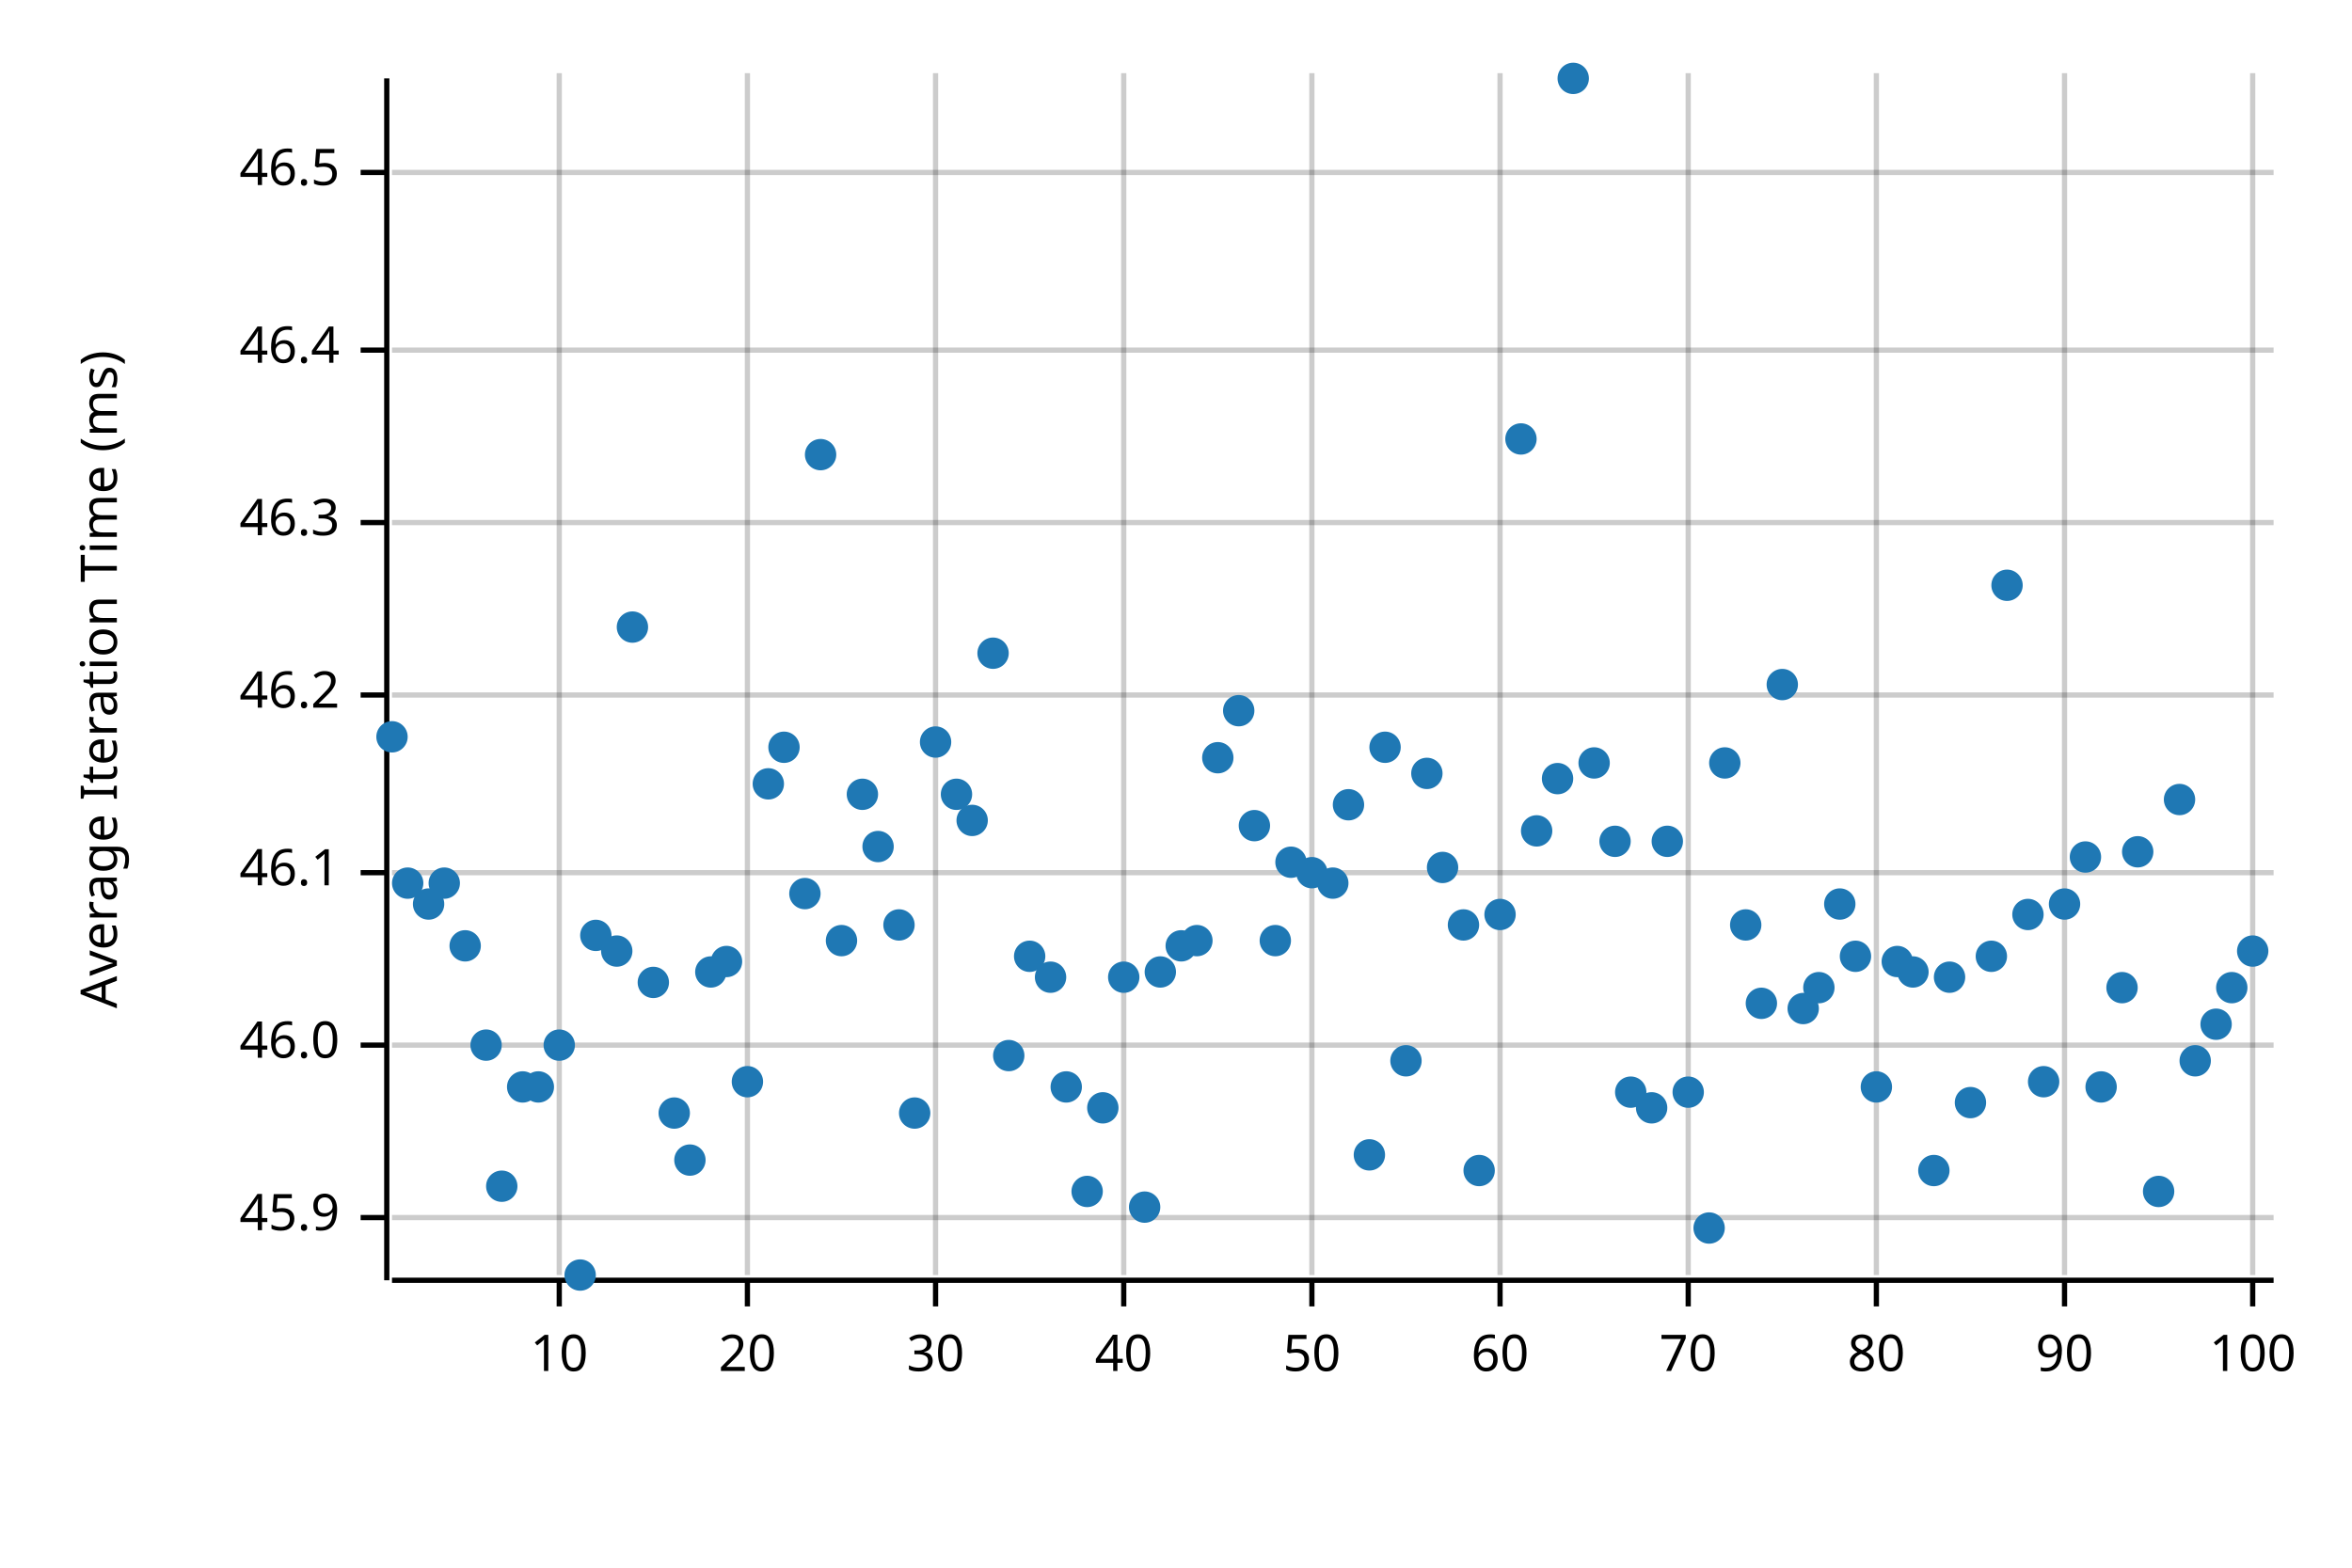
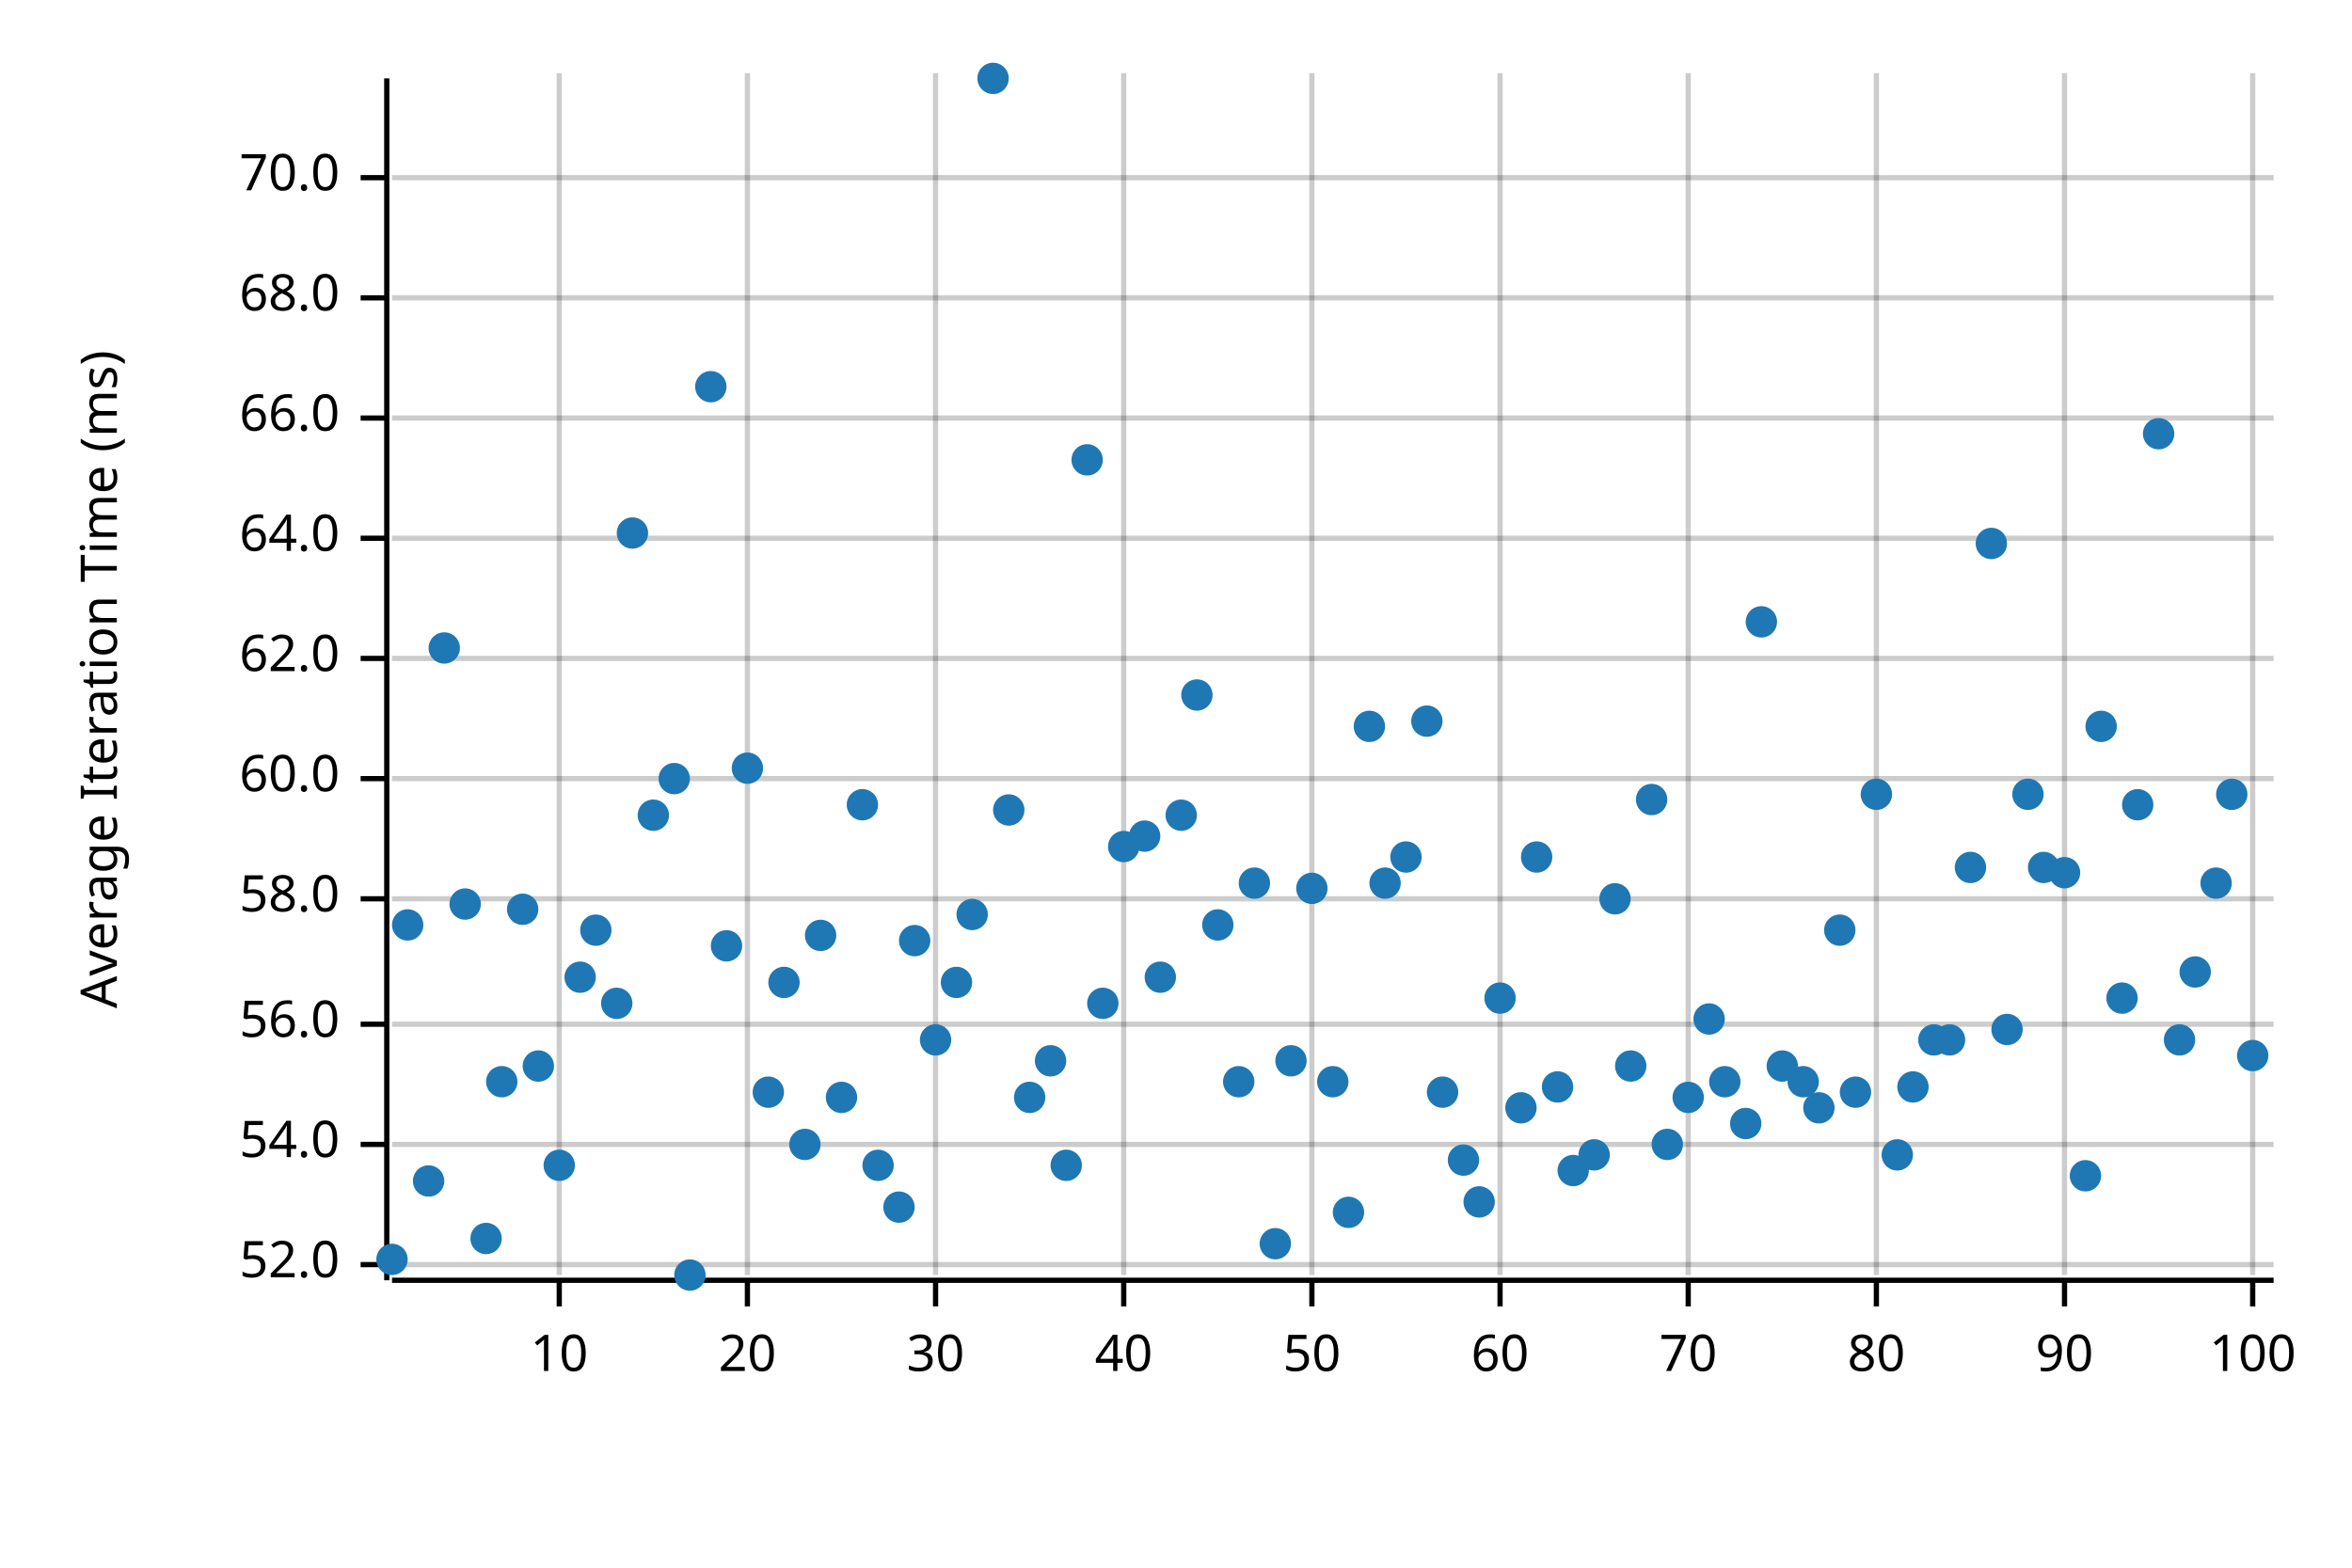
<svg xmlns="http://www.w3.org/2000/svg" width="450" height="300" viewBox="0 0 450 300">
  <text x="15" y="130" dy="0.76em" text-anchor="middle" font-family="sans-serif" font-size="9.677" opacity="1" fill="#000000" transform="rotate(270, 15, 130)">
Average Iteration Time (ms)
</text>
  <line opacity="0.2" stroke="#000000" stroke-width="1" x1="107" y1="244" x2="107" y2="14" />
  <line opacity="0.2" stroke="#000000" stroke-width="1" x1="143" y1="244" x2="143" y2="14" />
  <line opacity="0.2" stroke="#000000" stroke-width="1" x1="179" y1="244" x2="179" y2="14" />
  <line opacity="0.2" stroke="#000000" stroke-width="1" x1="215" y1="244" x2="215" y2="14" />
  <line opacity="0.2" stroke="#000000" stroke-width="1" x1="251" y1="244" x2="251" y2="14" />
  <line opacity="0.2" stroke="#000000" stroke-width="1" x1="287" y1="244" x2="287" y2="14" />
  <line opacity="0.2" stroke="#000000" stroke-width="1" x1="323" y1="244" x2="323" y2="14" />
  <line opacity="0.2" stroke="#000000" stroke-width="1" x1="359" y1="244" x2="359" y2="14" />
  <line opacity="0.2" stroke="#000000" stroke-width="1" x1="395" y1="244" x2="395" y2="14" />
  <line opacity="0.2" stroke="#000000" stroke-width="1" x1="431" y1="244" x2="431" y2="14" />
-   <line opacity="0.2" stroke="#000000" stroke-width="1" x1="75" y1="233" x2="435" y2="233" />
-   <line opacity="0.2" stroke="#000000" stroke-width="1" x1="75" y1="200" x2="435" y2="200" />
-   <line opacity="0.2" stroke="#000000" stroke-width="1" x1="75" y1="167" x2="435" y2="167" />
-   <line opacity="0.2" stroke="#000000" stroke-width="1" x1="75" y1="133" x2="435" y2="133" />
-   <line opacity="0.2" stroke="#000000" stroke-width="1" x1="75" y1="100" x2="435" y2="100" />
-   <line opacity="0.2" stroke="#000000" stroke-width="1" x1="75" y1="67" x2="435" y2="67" />
-   <line opacity="0.2" stroke="#000000" stroke-width="1" x1="75" y1="33" x2="435" y2="33" />
+   <line opacity="0.2" stroke="#000000" stroke-width="1" x1="75" y1="242" x2="435" y2="242" />
+   <line opacity="0.2" stroke="#000000" stroke-width="1" x1="75" y1="219" x2="435" y2="219" />
+   <line opacity="0.2" stroke="#000000" stroke-width="1" x1="75" y1="196" x2="435" y2="196" />
+   <line opacity="0.2" stroke="#000000" stroke-width="1" x1="75" y1="172" x2="435" y2="172" />
+   <line opacity="0.2" stroke="#000000" stroke-width="1" x1="75" y1="149" x2="435" y2="149" />
+   <line opacity="0.2" stroke="#000000" stroke-width="1" x1="75" y1="126" x2="435" y2="126" />
+   <line opacity="0.2" stroke="#000000" stroke-width="1" x1="75" y1="103" x2="435" y2="103" />
+   <line opacity="0.2" stroke="#000000" stroke-width="1" x1="75" y1="80" x2="435" y2="80" />
+   <line opacity="0.2" stroke="#000000" stroke-width="1" x1="75" y1="57" x2="435" y2="57" />
+   <line opacity="0.2" stroke="#000000" stroke-width="1" x1="75" y1="34" x2="435" y2="34" />
  <polyline fill="none" opacity="1" stroke="#000000" stroke-width="1" points="74,15 74,245 " />
-   <text x="65" y="233" dy="0.5ex" text-anchor="end" font-family="sans-serif" font-size="9.677" opacity="1" fill="#000000">
- 45.9
- </text>
-   <polyline fill="none" opacity="1" stroke="#000000" stroke-width="1" points="69,233 74,233 " />
-   <text x="65" y="200" dy="0.5ex" text-anchor="end" font-family="sans-serif" font-size="9.677" opacity="1" fill="#000000">
- 46.0
- </text>
-   <polyline fill="none" opacity="1" stroke="#000000" stroke-width="1" points="69,200 74,200 " />
-   <text x="65" y="167" dy="0.5ex" text-anchor="end" font-family="sans-serif" font-size="9.677" opacity="1" fill="#000000">
- 46.1
- </text>
-   <polyline fill="none" opacity="1" stroke="#000000" stroke-width="1" points="69,167 74,167 " />
-   <text x="65" y="133" dy="0.5ex" text-anchor="end" font-family="sans-serif" font-size="9.677" opacity="1" fill="#000000">
- 46.2
- </text>
-   <polyline fill="none" opacity="1" stroke="#000000" stroke-width="1" points="69,133 74,133 " />
-   <text x="65" y="100" dy="0.5ex" text-anchor="end" font-family="sans-serif" font-size="9.677" opacity="1" fill="#000000">
- 46.3
- </text>
-   <polyline fill="none" opacity="1" stroke="#000000" stroke-width="1" points="69,100 74,100 " />
-   <text x="65" y="67" dy="0.5ex" text-anchor="end" font-family="sans-serif" font-size="9.677" opacity="1" fill="#000000">
- 46.4
- </text>
-   <polyline fill="none" opacity="1" stroke="#000000" stroke-width="1" points="69,67 74,67 " />
-   <text x="65" y="33" dy="0.5ex" text-anchor="end" font-family="sans-serif" font-size="9.677" opacity="1" fill="#000000">
- 46.5
- </text>
-   <polyline fill="none" opacity="1" stroke="#000000" stroke-width="1" points="69,33 74,33 " />
+   <text x="65" y="242" dy="0.5ex" text-anchor="end" font-family="sans-serif" font-size="9.677" opacity="1" fill="#000000">
+ 52.0
+ </text>
+   <polyline fill="none" opacity="1" stroke="#000000" stroke-width="1" points="69,242 74,242 " />
+   <text x="65" y="219" dy="0.5ex" text-anchor="end" font-family="sans-serif" font-size="9.677" opacity="1" fill="#000000">
+ 54.0
+ </text>
+   <polyline fill="none" opacity="1" stroke="#000000" stroke-width="1" points="69,219 74,219 " />
+   <text x="65" y="196" dy="0.5ex" text-anchor="end" font-family="sans-serif" font-size="9.677" opacity="1" fill="#000000">
+ 56.0
+ </text>
+   <polyline fill="none" opacity="1" stroke="#000000" stroke-width="1" points="69,196 74,196 " />
+   <text x="65" y="172" dy="0.5ex" text-anchor="end" font-family="sans-serif" font-size="9.677" opacity="1" fill="#000000">
+ 58.0
+ </text>
+   <polyline fill="none" opacity="1" stroke="#000000" stroke-width="1" points="69,172 74,172 " />
+   <text x="65" y="149" dy="0.5ex" text-anchor="end" font-family="sans-serif" font-size="9.677" opacity="1" fill="#000000">
+ 60.0
+ </text>
+   <polyline fill="none" opacity="1" stroke="#000000" stroke-width="1" points="69,149 74,149 " />
+   <text x="65" y="126" dy="0.5ex" text-anchor="end" font-family="sans-serif" font-size="9.677" opacity="1" fill="#000000">
+ 62.0
+ </text>
+   <polyline fill="none" opacity="1" stroke="#000000" stroke-width="1" points="69,126 74,126 " />
+   <text x="65" y="103" dy="0.5ex" text-anchor="end" font-family="sans-serif" font-size="9.677" opacity="1" fill="#000000">
+ 64.0
+ </text>
+   <polyline fill="none" opacity="1" stroke="#000000" stroke-width="1" points="69,103 74,103 " />
+   <text x="65" y="80" dy="0.5ex" text-anchor="end" font-family="sans-serif" font-size="9.677" opacity="1" fill="#000000">
+ 66.0
+ </text>
+   <polyline fill="none" opacity="1" stroke="#000000" stroke-width="1" points="69,80 74,80 " />
+   <text x="65" y="57" dy="0.5ex" text-anchor="end" font-family="sans-serif" font-size="9.677" opacity="1" fill="#000000">
+ 68.0
+ </text>
+   <polyline fill="none" opacity="1" stroke="#000000" stroke-width="1" points="69,57 74,57 " />
+   <text x="65" y="34" dy="0.5ex" text-anchor="end" font-family="sans-serif" font-size="9.677" opacity="1" fill="#000000">
+ 70.0
+ </text>
+   <polyline fill="none" opacity="1" stroke="#000000" stroke-width="1" points="69,34 74,34 " />
  <polyline fill="none" opacity="1" stroke="#000000" stroke-width="1" points="75,245 435,245 " />
  <text x="107" y="255" dy="0.76em" text-anchor="middle" font-family="sans-serif" font-size="9.677" opacity="1" fill="#000000">
10
</text>
  <polyline fill="none" opacity="1" stroke="#000000" stroke-width="1" points="107,245 107,250 " />
  <text x="143" y="255" dy="0.76em" text-anchor="middle" font-family="sans-serif" font-size="9.677" opacity="1" fill="#000000">
20
</text>
  <polyline fill="none" opacity="1" stroke="#000000" stroke-width="1" points="143,245 143,250 " />
  <text x="179" y="255" dy="0.76em" text-anchor="middle" font-family="sans-serif" font-size="9.677" opacity="1" fill="#000000">
30
</text>
  <polyline fill="none" opacity="1" stroke="#000000" stroke-width="1" points="179,245 179,250 " />
  <text x="215" y="255" dy="0.76em" text-anchor="middle" font-family="sans-serif" font-size="9.677" opacity="1" fill="#000000">
40
</text>
  <polyline fill="none" opacity="1" stroke="#000000" stroke-width="1" points="215,245 215,250 " />
  <text x="251" y="255" dy="0.76em" text-anchor="middle" font-family="sans-serif" font-size="9.677" opacity="1" fill="#000000">
50
</text>
  <polyline fill="none" opacity="1" stroke="#000000" stroke-width="1" points="251,245 251,250 " />
  <text x="287" y="255" dy="0.76em" text-anchor="middle" font-family="sans-serif" font-size="9.677" opacity="1" fill="#000000">
60
</text>
  <polyline fill="none" opacity="1" stroke="#000000" stroke-width="1" points="287,245 287,250 " />
  <text x="323" y="255" dy="0.76em" text-anchor="middle" font-family="sans-serif" font-size="9.677" opacity="1" fill="#000000">
70
</text>
  <polyline fill="none" opacity="1" stroke="#000000" stroke-width="1" points="323,245 323,250 " />
  <text x="359" y="255" dy="0.76em" text-anchor="middle" font-family="sans-serif" font-size="9.677" opacity="1" fill="#000000">
80
</text>
  <polyline fill="none" opacity="1" stroke="#000000" stroke-width="1" points="359,245 359,250 " />
  <text x="395" y="255" dy="0.76em" text-anchor="middle" font-family="sans-serif" font-size="9.677" opacity="1" fill="#000000">
90
</text>
  <polyline fill="none" opacity="1" stroke="#000000" stroke-width="1" points="395,245 395,250 " />
  <text x="431" y="255" dy="0.76em" text-anchor="middle" font-family="sans-serif" font-size="9.677" opacity="1" fill="#000000">
100
</text>
  <polyline fill="none" opacity="1" stroke="#000000" stroke-width="1" points="431,245 431,250 " />
-   <circle cx="75" cy="141" r="3" opacity="1" fill="#1F78B4" stroke="none" stroke-width="1" />
-   <circle cx="78" cy="169" r="3" opacity="1" fill="#1F78B4" stroke="none" stroke-width="1" />
-   <circle cx="82" cy="173" r="3" opacity="1" fill="#1F78B4" stroke="none" stroke-width="1" />
-   <circle cx="85" cy="169" r="3" opacity="1" fill="#1F78B4" stroke="none" stroke-width="1" />
-   <circle cx="89" cy="181" r="3" opacity="1" fill="#1F78B4" stroke="none" stroke-width="1" />
-   <circle cx="93" cy="200" r="3" opacity="1" fill="#1F78B4" stroke="none" stroke-width="1" />
-   <circle cx="96" cy="227" r="3" opacity="1" fill="#1F78B4" stroke="none" stroke-width="1" />
-   <circle cx="100" cy="208" r="3" opacity="1" fill="#1F78B4" stroke="none" stroke-width="1" />
-   <circle cx="103" cy="208" r="3" opacity="1" fill="#1F78B4" stroke="none" stroke-width="1" />
-   <circle cx="107" cy="200" r="3" opacity="1" fill="#1F78B4" stroke="none" stroke-width="1" />
-   <circle cx="111" cy="244" r="3" opacity="1" fill="#1F78B4" stroke="none" stroke-width="1" />
-   <circle cx="114" cy="179" r="3" opacity="1" fill="#1F78B4" stroke="none" stroke-width="1" />
-   <circle cx="118" cy="182" r="3" opacity="1" fill="#1F78B4" stroke="none" stroke-width="1" />
-   <circle cx="121" cy="120" r="3" opacity="1" fill="#1F78B4" stroke="none" stroke-width="1" />
-   <circle cx="125" cy="188" r="3" opacity="1" fill="#1F78B4" stroke="none" stroke-width="1" />
-   <circle cx="129" cy="213" r="3" opacity="1" fill="#1F78B4" stroke="none" stroke-width="1" />
-   <circle cx="132" cy="222" r="3" opacity="1" fill="#1F78B4" stroke="none" stroke-width="1" />
-   <circle cx="136" cy="186" r="3" opacity="1" fill="#1F78B4" stroke="none" stroke-width="1" />
-   <circle cx="139" cy="184" r="3" opacity="1" fill="#1F78B4" stroke="none" stroke-width="1" />
-   <circle cx="143" cy="207" r="3" opacity="1" fill="#1F78B4" stroke="none" stroke-width="1" />
-   <circle cx="147" cy="150" r="3" opacity="1" fill="#1F78B4" stroke="none" stroke-width="1" />
-   <circle cx="150" cy="143" r="3" opacity="1" fill="#1F78B4" stroke="none" stroke-width="1" />
-   <circle cx="154" cy="171" r="3" opacity="1" fill="#1F78B4" stroke="none" stroke-width="1" />
-   <circle cx="157" cy="87" r="3" opacity="1" fill="#1F78B4" stroke="none" stroke-width="1" />
-   <circle cx="161" cy="180" r="3" opacity="1" fill="#1F78B4" stroke="none" stroke-width="1" />
-   <circle cx="165" cy="152" r="3" opacity="1" fill="#1F78B4" stroke="none" stroke-width="1" />
-   <circle cx="168" cy="162" r="3" opacity="1" fill="#1F78B4" stroke="none" stroke-width="1" />
-   <circle cx="172" cy="177" r="3" opacity="1" fill="#1F78B4" stroke="none" stroke-width="1" />
-   <circle cx="175" cy="213" r="3" opacity="1" fill="#1F78B4" stroke="none" stroke-width="1" />
-   <circle cx="179" cy="142" r="3" opacity="1" fill="#1F78B4" stroke="none" stroke-width="1" />
-   <circle cx="183" cy="152" r="3" opacity="1" fill="#1F78B4" stroke="none" stroke-width="1" />
-   <circle cx="186" cy="157" r="3" opacity="1" fill="#1F78B4" stroke="none" stroke-width="1" />
-   <circle cx="190" cy="125" r="3" opacity="1" fill="#1F78B4" stroke="none" stroke-width="1" />
-   <circle cx="193" cy="202" r="3" opacity="1" fill="#1F78B4" stroke="none" stroke-width="1" />
-   <circle cx="197" cy="183" r="3" opacity="1" fill="#1F78B4" stroke="none" stroke-width="1" />
-   <circle cx="201" cy="187" r="3" opacity="1" fill="#1F78B4" stroke="none" stroke-width="1" />
-   <circle cx="204" cy="208" r="3" opacity="1" fill="#1F78B4" stroke="none" stroke-width="1" />
-   <circle cx="208" cy="228" r="3" opacity="1" fill="#1F78B4" stroke="none" stroke-width="1" />
-   <circle cx="211" cy="212" r="3" opacity="1" fill="#1F78B4" stroke="none" stroke-width="1" />
-   <circle cx="215" cy="187" r="3" opacity="1" fill="#1F78B4" stroke="none" stroke-width="1" />
-   <circle cx="219" cy="231" r="3" opacity="1" fill="#1F78B4" stroke="none" stroke-width="1" />
-   <circle cx="222" cy="186" r="3" opacity="1" fill="#1F78B4" stroke="none" stroke-width="1" />
-   <circle cx="226" cy="181" r="3" opacity="1" fill="#1F78B4" stroke="none" stroke-width="1" />
-   <circle cx="229" cy="180" r="3" opacity="1" fill="#1F78B4" stroke="none" stroke-width="1" />
-   <circle cx="233" cy="145" r="3" opacity="1" fill="#1F78B4" stroke="none" stroke-width="1" />
-   <circle cx="237" cy="136" r="3" opacity="1" fill="#1F78B4" stroke="none" stroke-width="1" />
-   <circle cx="240" cy="158" r="3" opacity="1" fill="#1F78B4" stroke="none" stroke-width="1" />
-   <circle cx="244" cy="180" r="3" opacity="1" fill="#1F78B4" stroke="none" stroke-width="1" />
-   <circle cx="247" cy="165" r="3" opacity="1" fill="#1F78B4" stroke="none" stroke-width="1" />
-   <circle cx="251" cy="167" r="3" opacity="1" fill="#1F78B4" stroke="none" stroke-width="1" />
-   <circle cx="255" cy="169" r="3" opacity="1" fill="#1F78B4" stroke="none" stroke-width="1" />
-   <circle cx="258" cy="154" r="3" opacity="1" fill="#1F78B4" stroke="none" stroke-width="1" />
-   <circle cx="262" cy="221" r="3" opacity="1" fill="#1F78B4" stroke="none" stroke-width="1" />
-   <circle cx="265" cy="143" r="3" opacity="1" fill="#1F78B4" stroke="none" stroke-width="1" />
-   <circle cx="269" cy="203" r="3" opacity="1" fill="#1F78B4" stroke="none" stroke-width="1" />
-   <circle cx="273" cy="148" r="3" opacity="1" fill="#1F78B4" stroke="none" stroke-width="1" />
-   <circle cx="276" cy="166" r="3" opacity="1" fill="#1F78B4" stroke="none" stroke-width="1" />
-   <circle cx="280" cy="177" r="3" opacity="1" fill="#1F78B4" stroke="none" stroke-width="1" />
-   <circle cx="283" cy="224" r="3" opacity="1" fill="#1F78B4" stroke="none" stroke-width="1" />
-   <circle cx="287" cy="175" r="3" opacity="1" fill="#1F78B4" stroke="none" stroke-width="1" />
-   <circle cx="291" cy="84" r="3" opacity="1" fill="#1F78B4" stroke="none" stroke-width="1" />
-   <circle cx="294" cy="159" r="3" opacity="1" fill="#1F78B4" stroke="none" stroke-width="1" />
-   <circle cx="298" cy="149" r="3" opacity="1" fill="#1F78B4" stroke="none" stroke-width="1" />
-   <circle cx="301" cy="15" r="3" opacity="1" fill="#1F78B4" stroke="none" stroke-width="1" />
-   <circle cx="305" cy="146" r="3" opacity="1" fill="#1F78B4" stroke="none" stroke-width="1" />
-   <circle cx="309" cy="161" r="3" opacity="1" fill="#1F78B4" stroke="none" stroke-width="1" />
-   <circle cx="312" cy="209" r="3" opacity="1" fill="#1F78B4" stroke="none" stroke-width="1" />
-   <circle cx="316" cy="212" r="3" opacity="1" fill="#1F78B4" stroke="none" stroke-width="1" />
-   <circle cx="319" cy="161" r="3" opacity="1" fill="#1F78B4" stroke="none" stroke-width="1" />
-   <circle cx="323" cy="209" r="3" opacity="1" fill="#1F78B4" stroke="none" stroke-width="1" />
-   <circle cx="327" cy="235" r="3" opacity="1" fill="#1F78B4" stroke="none" stroke-width="1" />
-   <circle cx="330" cy="146" r="3" opacity="1" fill="#1F78B4" stroke="none" stroke-width="1" />
-   <circle cx="334" cy="177" r="3" opacity="1" fill="#1F78B4" stroke="none" stroke-width="1" />
-   <circle cx="337" cy="192" r="3" opacity="1" fill="#1F78B4" stroke="none" stroke-width="1" />
-   <circle cx="341" cy="131" r="3" opacity="1" fill="#1F78B4" stroke="none" stroke-width="1" />
-   <circle cx="345" cy="193" r="3" opacity="1" fill="#1F78B4" stroke="none" stroke-width="1" />
-   <circle cx="348" cy="189" r="3" opacity="1" fill="#1F78B4" stroke="none" stroke-width="1" />
-   <circle cx="352" cy="173" r="3" opacity="1" fill="#1F78B4" stroke="none" stroke-width="1" />
-   <circle cx="355" cy="183" r="3" opacity="1" fill="#1F78B4" stroke="none" stroke-width="1" />
-   <circle cx="359" cy="208" r="3" opacity="1" fill="#1F78B4" stroke="none" stroke-width="1" />
-   <circle cx="363" cy="184" r="3" opacity="1" fill="#1F78B4" stroke="none" stroke-width="1" />
-   <circle cx="366" cy="186" r="3" opacity="1" fill="#1F78B4" stroke="none" stroke-width="1" />
-   <circle cx="370" cy="224" r="3" opacity="1" fill="#1F78B4" stroke="none" stroke-width="1" />
-   <circle cx="373" cy="187" r="3" opacity="1" fill="#1F78B4" stroke="none" stroke-width="1" />
-   <circle cx="377" cy="211" r="3" opacity="1" fill="#1F78B4" stroke="none" stroke-width="1" />
-   <circle cx="381" cy="183" r="3" opacity="1" fill="#1F78B4" stroke="none" stroke-width="1" />
-   <circle cx="384" cy="112" r="3" opacity="1" fill="#1F78B4" stroke="none" stroke-width="1" />
-   <circle cx="388" cy="175" r="3" opacity="1" fill="#1F78B4" stroke="none" stroke-width="1" />
-   <circle cx="391" cy="207" r="3" opacity="1" fill="#1F78B4" stroke="none" stroke-width="1" />
-   <circle cx="395" cy="173" r="3" opacity="1" fill="#1F78B4" stroke="none" stroke-width="1" />
-   <circle cx="399" cy="164" r="3" opacity="1" fill="#1F78B4" stroke="none" stroke-width="1" />
-   <circle cx="402" cy="208" r="3" opacity="1" fill="#1F78B4" stroke="none" stroke-width="1" />
-   <circle cx="406" cy="189" r="3" opacity="1" fill="#1F78B4" stroke="none" stroke-width="1" />
-   <circle cx="409" cy="163" r="3" opacity="1" fill="#1F78B4" stroke="none" stroke-width="1" />
-   <circle cx="413" cy="228" r="3" opacity="1" fill="#1F78B4" stroke="none" stroke-width="1" />
-   <circle cx="417" cy="153" r="3" opacity="1" fill="#1F78B4" stroke="none" stroke-width="1" />
-   <circle cx="420" cy="203" r="3" opacity="1" fill="#1F78B4" stroke="none" stroke-width="1" />
-   <circle cx="424" cy="196" r="3" opacity="1" fill="#1F78B4" stroke="none" stroke-width="1" />
-   <circle cx="427" cy="189" r="3" opacity="1" fill="#1F78B4" stroke="none" stroke-width="1" />
-   <circle cx="431" cy="182" r="3" opacity="1" fill="#1F78B4" stroke="none" stroke-width="1" />
+   <circle cx="75" cy="241" r="3" opacity="1" fill="#1F78B4" stroke="none" stroke-width="1" />
+   <circle cx="78" cy="177" r="3" opacity="1" fill="#1F78B4" stroke="none" stroke-width="1" />
+   <circle cx="82" cy="226" r="3" opacity="1" fill="#1F78B4" stroke="none" stroke-width="1" />
+   <circle cx="85" cy="124" r="3" opacity="1" fill="#1F78B4" stroke="none" stroke-width="1" />
+   <circle cx="89" cy="173" r="3" opacity="1" fill="#1F78B4" stroke="none" stroke-width="1" />
+   <circle cx="93" cy="237" r="3" opacity="1" fill="#1F78B4" stroke="none" stroke-width="1" />
+   <circle cx="96" cy="207" r="3" opacity="1" fill="#1F78B4" stroke="none" stroke-width="1" />
+   <circle cx="100" cy="174" r="3" opacity="1" fill="#1F78B4" stroke="none" stroke-width="1" />
+   <circle cx="103" cy="204" r="3" opacity="1" fill="#1F78B4" stroke="none" stroke-width="1" />
+   <circle cx="107" cy="223" r="3" opacity="1" fill="#1F78B4" stroke="none" stroke-width="1" />
+   <circle cx="111" cy="187" r="3" opacity="1" fill="#1F78B4" stroke="none" stroke-width="1" />
+   <circle cx="114" cy="178" r="3" opacity="1" fill="#1F78B4" stroke="none" stroke-width="1" />
+   <circle cx="118" cy="192" r="3" opacity="1" fill="#1F78B4" stroke="none" stroke-width="1" />
+   <circle cx="121" cy="102" r="3" opacity="1" fill="#1F78B4" stroke="none" stroke-width="1" />
+   <circle cx="125" cy="156" r="3" opacity="1" fill="#1F78B4" stroke="none" stroke-width="1" />
+   <circle cx="129" cy="149" r="3" opacity="1" fill="#1F78B4" stroke="none" stroke-width="1" />
+   <circle cx="132" cy="244" r="3" opacity="1" fill="#1F78B4" stroke="none" stroke-width="1" />
+   <circle cx="136" cy="74" r="3" opacity="1" fill="#1F78B4" stroke="none" stroke-width="1" />
+   <circle cx="139" cy="181" r="3" opacity="1" fill="#1F78B4" stroke="none" stroke-width="1" />
+   <circle cx="143" cy="147" r="3" opacity="1" fill="#1F78B4" stroke="none" stroke-width="1" />
+   <circle cx="147" cy="209" r="3" opacity="1" fill="#1F78B4" stroke="none" stroke-width="1" />
+   <circle cx="150" cy="188" r="3" opacity="1" fill="#1F78B4" stroke="none" stroke-width="1" />
+   <circle cx="154" cy="219" r="3" opacity="1" fill="#1F78B4" stroke="none" stroke-width="1" />
+   <circle cx="157" cy="179" r="3" opacity="1" fill="#1F78B4" stroke="none" stroke-width="1" />
+   <circle cx="161" cy="210" r="3" opacity="1" fill="#1F78B4" stroke="none" stroke-width="1" />
+   <circle cx="165" cy="154" r="3" opacity="1" fill="#1F78B4" stroke="none" stroke-width="1" />
+   <circle cx="168" cy="223" r="3" opacity="1" fill="#1F78B4" stroke="none" stroke-width="1" />
+   <circle cx="172" cy="231" r="3" opacity="1" fill="#1F78B4" stroke="none" stroke-width="1" />
+   <circle cx="175" cy="180" r="3" opacity="1" fill="#1F78B4" stroke="none" stroke-width="1" />
+   <circle cx="179" cy="199" r="3" opacity="1" fill="#1F78B4" stroke="none" stroke-width="1" />
+   <circle cx="183" cy="188" r="3" opacity="1" fill="#1F78B4" stroke="none" stroke-width="1" />
+   <circle cx="186" cy="175" r="3" opacity="1" fill="#1F78B4" stroke="none" stroke-width="1" />
+   <circle cx="190" cy="15" r="3" opacity="1" fill="#1F78B4" stroke="none" stroke-width="1" />
+   <circle cx="193" cy="155" r="3" opacity="1" fill="#1F78B4" stroke="none" stroke-width="1" />
+   <circle cx="197" cy="210" r="3" opacity="1" fill="#1F78B4" stroke="none" stroke-width="1" />
+   <circle cx="201" cy="203" r="3" opacity="1" fill="#1F78B4" stroke="none" stroke-width="1" />
+   <circle cx="204" cy="223" r="3" opacity="1" fill="#1F78B4" stroke="none" stroke-width="1" />
+   <circle cx="208" cy="88" r="3" opacity="1" fill="#1F78B4" stroke="none" stroke-width="1" />
+   <circle cx="211" cy="192" r="3" opacity="1" fill="#1F78B4" stroke="none" stroke-width="1" />
+   <circle cx="215" cy="162" r="3" opacity="1" fill="#1F78B4" stroke="none" stroke-width="1" />
+   <circle cx="219" cy="160" r="3" opacity="1" fill="#1F78B4" stroke="none" stroke-width="1" />
+   <circle cx="222" cy="187" r="3" opacity="1" fill="#1F78B4" stroke="none" stroke-width="1" />
+   <circle cx="226" cy="156" r="3" opacity="1" fill="#1F78B4" stroke="none" stroke-width="1" />
+   <circle cx="229" cy="133" r="3" opacity="1" fill="#1F78B4" stroke="none" stroke-width="1" />
+   <circle cx="233" cy="177" r="3" opacity="1" fill="#1F78B4" stroke="none" stroke-width="1" />
+   <circle cx="237" cy="207" r="3" opacity="1" fill="#1F78B4" stroke="none" stroke-width="1" />
+   <circle cx="240" cy="169" r="3" opacity="1" fill="#1F78B4" stroke="none" stroke-width="1" />
+   <circle cx="244" cy="238" r="3" opacity="1" fill="#1F78B4" stroke="none" stroke-width="1" />
+   <circle cx="247" cy="203" r="3" opacity="1" fill="#1F78B4" stroke="none" stroke-width="1" />
+   <circle cx="251" cy="170" r="3" opacity="1" fill="#1F78B4" stroke="none" stroke-width="1" />
+   <circle cx="255" cy="207" r="3" opacity="1" fill="#1F78B4" stroke="none" stroke-width="1" />
+   <circle cx="258" cy="232" r="3" opacity="1" fill="#1F78B4" stroke="none" stroke-width="1" />
+   <circle cx="262" cy="139" r="3" opacity="1" fill="#1F78B4" stroke="none" stroke-width="1" />
+   <circle cx="265" cy="169" r="3" opacity="1" fill="#1F78B4" stroke="none" stroke-width="1" />
+   <circle cx="269" cy="164" r="3" opacity="1" fill="#1F78B4" stroke="none" stroke-width="1" />
+   <circle cx="273" cy="138" r="3" opacity="1" fill="#1F78B4" stroke="none" stroke-width="1" />
+   <circle cx="276" cy="209" r="3" opacity="1" fill="#1F78B4" stroke="none" stroke-width="1" />
+   <circle cx="280" cy="222" r="3" opacity="1" fill="#1F78B4" stroke="none" stroke-width="1" />
+   <circle cx="283" cy="230" r="3" opacity="1" fill="#1F78B4" stroke="none" stroke-width="1" />
+   <circle cx="287" cy="191" r="3" opacity="1" fill="#1F78B4" stroke="none" stroke-width="1" />
+   <circle cx="291" cy="212" r="3" opacity="1" fill="#1F78B4" stroke="none" stroke-width="1" />
+   <circle cx="294" cy="164" r="3" opacity="1" fill="#1F78B4" stroke="none" stroke-width="1" />
+   <circle cx="298" cy="208" r="3" opacity="1" fill="#1F78B4" stroke="none" stroke-width="1" />
+   <circle cx="301" cy="224" r="3" opacity="1" fill="#1F78B4" stroke="none" stroke-width="1" />
+   <circle cx="305" cy="221" r="3" opacity="1" fill="#1F78B4" stroke="none" stroke-width="1" />
+   <circle cx="309" cy="172" r="3" opacity="1" fill="#1F78B4" stroke="none" stroke-width="1" />
+   <circle cx="312" cy="204" r="3" opacity="1" fill="#1F78B4" stroke="none" stroke-width="1" />
+   <circle cx="316" cy="153" r="3" opacity="1" fill="#1F78B4" stroke="none" stroke-width="1" />
+   <circle cx="319" cy="219" r="3" opacity="1" fill="#1F78B4" stroke="none" stroke-width="1" />
+   <circle cx="323" cy="210" r="3" opacity="1" fill="#1F78B4" stroke="none" stroke-width="1" />
+   <circle cx="327" cy="195" r="3" opacity="1" fill="#1F78B4" stroke="none" stroke-width="1" />
+   <circle cx="330" cy="207" r="3" opacity="1" fill="#1F78B4" stroke="none" stroke-width="1" />
+   <circle cx="334" cy="215" r="3" opacity="1" fill="#1F78B4" stroke="none" stroke-width="1" />
+   <circle cx="337" cy="119" r="3" opacity="1" fill="#1F78B4" stroke="none" stroke-width="1" />
+   <circle cx="341" cy="204" r="3" opacity="1" fill="#1F78B4" stroke="none" stroke-width="1" />
+   <circle cx="345" cy="207" r="3" opacity="1" fill="#1F78B4" stroke="none" stroke-width="1" />
+   <circle cx="348" cy="212" r="3" opacity="1" fill="#1F78B4" stroke="none" stroke-width="1" />
+   <circle cx="352" cy="178" r="3" opacity="1" fill="#1F78B4" stroke="none" stroke-width="1" />
+   <circle cx="355" cy="209" r="3" opacity="1" fill="#1F78B4" stroke="none" stroke-width="1" />
+   <circle cx="359" cy="152" r="3" opacity="1" fill="#1F78B4" stroke="none" stroke-width="1" />
+   <circle cx="363" cy="221" r="3" opacity="1" fill="#1F78B4" stroke="none" stroke-width="1" />
+   <circle cx="366" cy="208" r="3" opacity="1" fill="#1F78B4" stroke="none" stroke-width="1" />
+   <circle cx="370" cy="199" r="3" opacity="1" fill="#1F78B4" stroke="none" stroke-width="1" />
+   <circle cx="373" cy="199" r="3" opacity="1" fill="#1F78B4" stroke="none" stroke-width="1" />
+   <circle cx="377" cy="166" r="3" opacity="1" fill="#1F78B4" stroke="none" stroke-width="1" />
+   <circle cx="381" cy="104" r="3" opacity="1" fill="#1F78B4" stroke="none" stroke-width="1" />
+   <circle cx="384" cy="197" r="3" opacity="1" fill="#1F78B4" stroke="none" stroke-width="1" />
+   <circle cx="388" cy="152" r="3" opacity="1" fill="#1F78B4" stroke="none" stroke-width="1" />
+   <circle cx="391" cy="166" r="3" opacity="1" fill="#1F78B4" stroke="none" stroke-width="1" />
+   <circle cx="395" cy="167" r="3" opacity="1" fill="#1F78B4" stroke="none" stroke-width="1" />
+   <circle cx="399" cy="225" r="3" opacity="1" fill="#1F78B4" stroke="none" stroke-width="1" />
+   <circle cx="402" cy="139" r="3" opacity="1" fill="#1F78B4" stroke="none" stroke-width="1" />
+   <circle cx="406" cy="191" r="3" opacity="1" fill="#1F78B4" stroke="none" stroke-width="1" />
+   <circle cx="409" cy="154" r="3" opacity="1" fill="#1F78B4" stroke="none" stroke-width="1" />
+   <circle cx="413" cy="83" r="3" opacity="1" fill="#1F78B4" stroke="none" stroke-width="1" />
+   <circle cx="417" cy="199" r="3" opacity="1" fill="#1F78B4" stroke="none" stroke-width="1" />
+   <circle cx="420" cy="186" r="3" opacity="1" fill="#1F78B4" stroke="none" stroke-width="1" />
+   <circle cx="424" cy="169" r="3" opacity="1" fill="#1F78B4" stroke="none" stroke-width="1" />
+   <circle cx="427" cy="152" r="3" opacity="1" fill="#1F78B4" stroke="none" stroke-width="1" />
+   <circle cx="431" cy="202" r="3" opacity="1" fill="#1F78B4" stroke="none" stroke-width="1" />
</svg>
